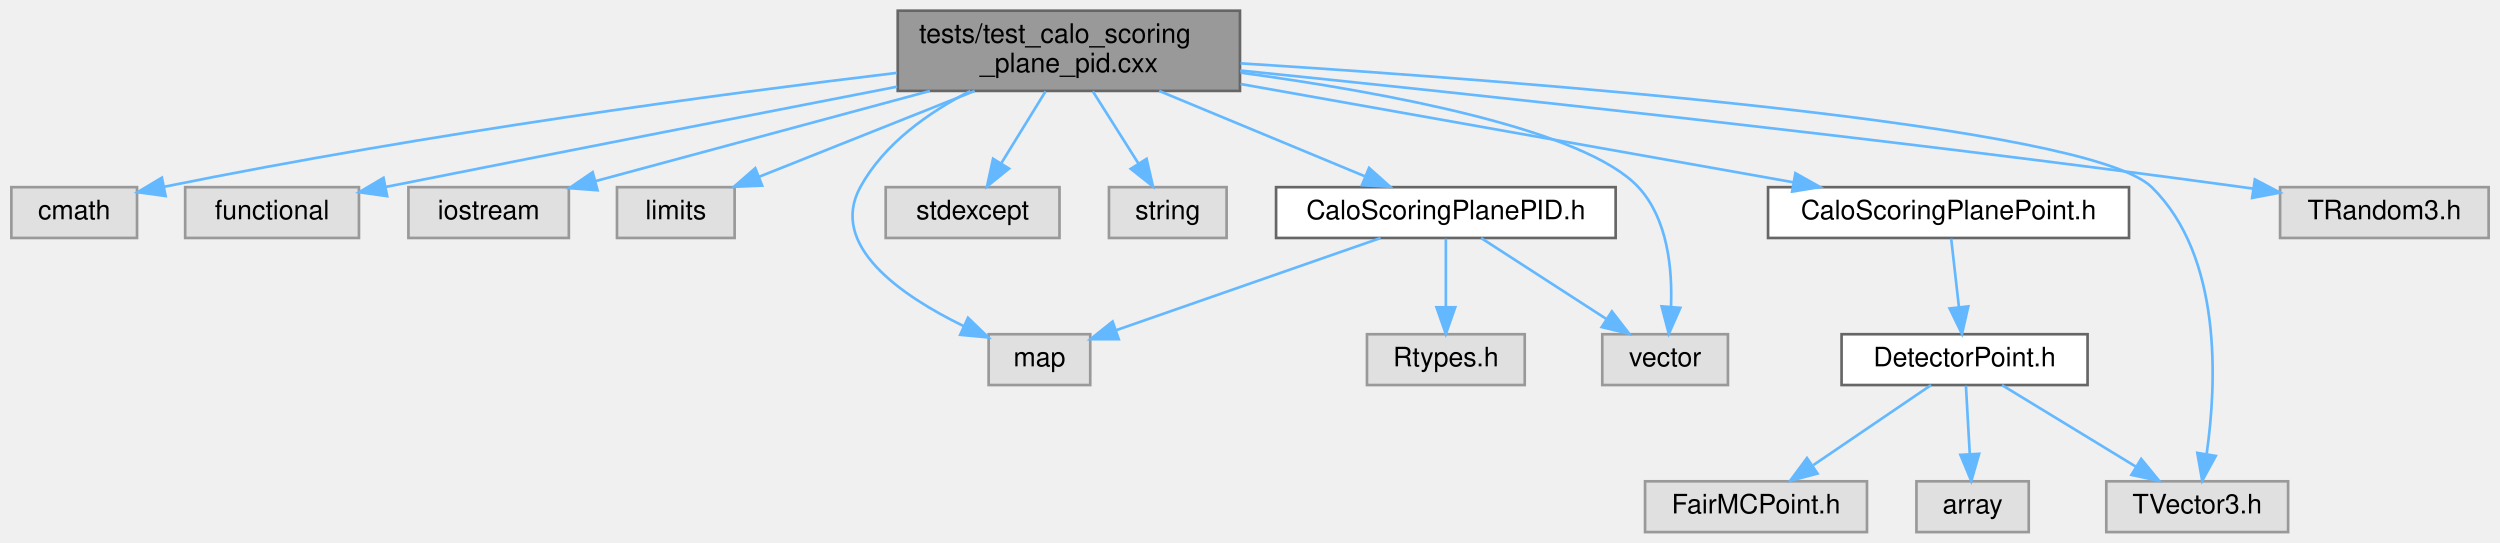
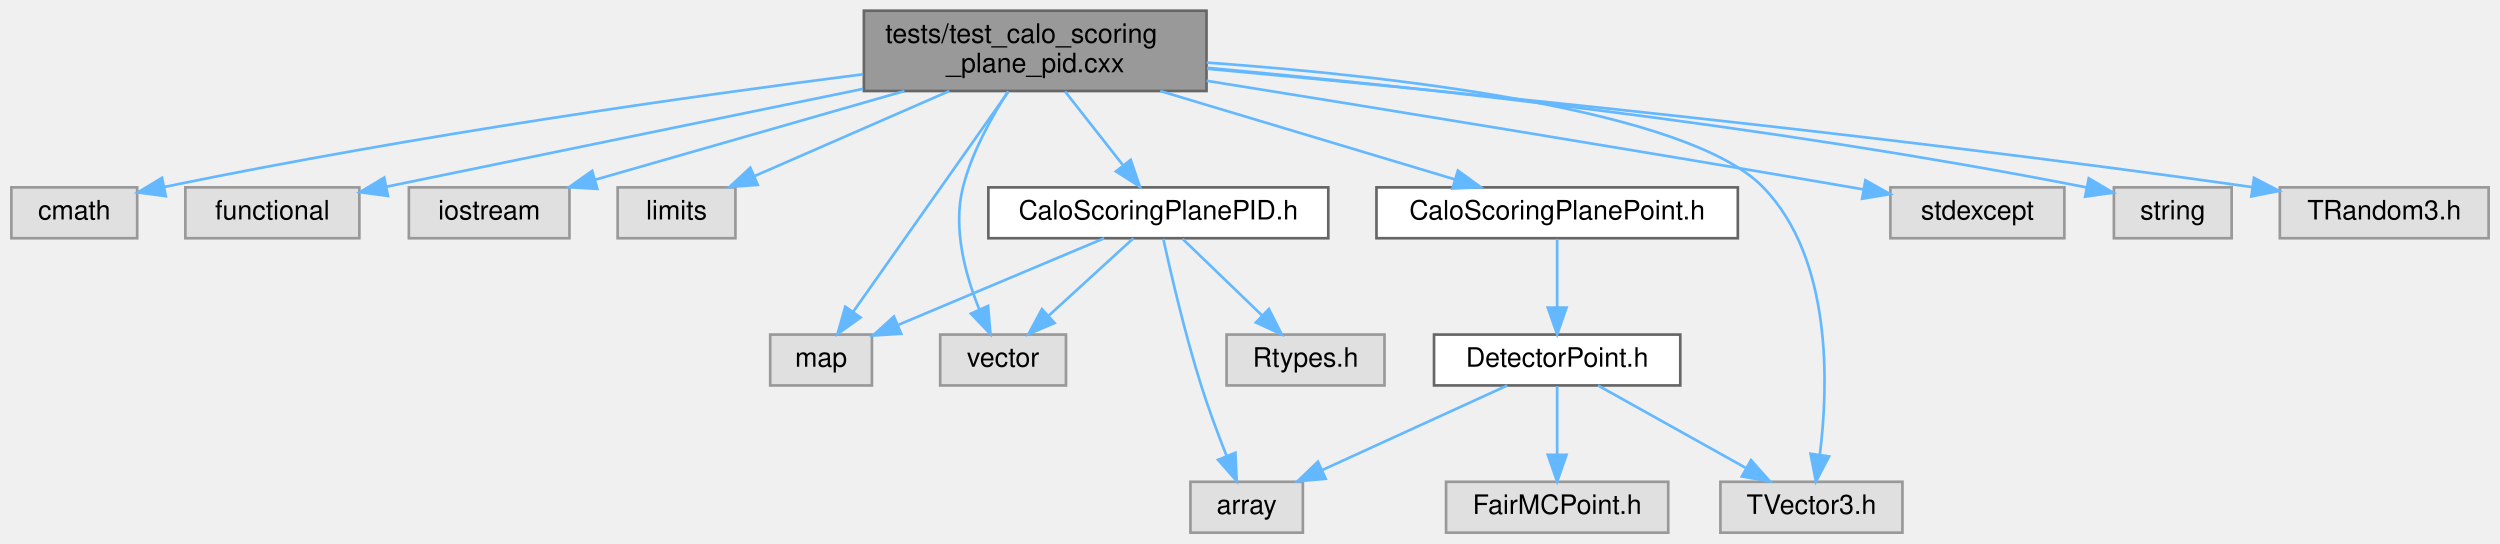
- <svg xmlns="http://www.w3.org/2000/svg" xmlns:xlink="http://www.w3.org/1999/xlink" width="935pt" height="203pt" viewBox="0.00 0.00 934.50 203.00">
+ <svg xmlns="http://www.w3.org/2000/svg" xmlns:xlink="http://www.w3.org/1999/xlink" width="934pt" height="203pt" viewBox="0.00 0.00 933.50 203.00">
  <g id="graph0" class="graph" transform="scale(1 1) rotate(0) translate(4 199)">
    <g id="Node000001" class="node">
      <g id="a_Node000001">
        <a xlink:title=" ">
-           <polygon fill="#999999" stroke="#666666" points="459.5,-195 331.5,-195 331.5,-165 459.5,-165 459.5,-195" />
-           <text text-anchor="start" x="339.5" y="-183" font-family="Helvetica,sans-Serif" font-size="10.00">tests/test_calo_scoring</text>
-           <text text-anchor="middle" x="395.5" y="-172" font-family="Helvetica,sans-Serif" font-size="10.00">_plane_pid.cxx</text>
+           <polygon fill="#999999" stroke="#666666" points="446.5,-195 318.5,-195 318.5,-165 446.5,-165 446.5,-195" />
+           <text text-anchor="start" x="326.5" y="-183" font-family="Helvetica,sans-Serif" font-size="10.00">tests/test_calo_scoring</text>
+           <text text-anchor="middle" x="382.5" y="-172" font-family="Helvetica,sans-Serif" font-size="10.00">_plane_pid.cxx</text>
        </a>
      </g>
    </g>
    <g id="Node000002" class="node">
      <g id="a_Node000002">
        <a xlink:title=" ">
          <polygon fill="#e0e0e0" stroke="#999999" points="47,-129 0,-129 0,-110 47,-110 47,-129" />
          <text text-anchor="middle" x="23.5" y="-117" font-family="Helvetica,sans-Serif" font-size="10.00">cmath</text>
        </a>
      </g>
    </g>
    <g id="edge1_Node000001_Node000002" class="edge">
      <g id="a_edge1_Node000001_Node000002">
        <a xlink:title=" ">
-           <path fill="none" stroke="#63b8ff" d="M331.2,-171.75C264.76,-163.77 157.92,-149.54 57.23,-129.17" />
-           <polygon fill="#63b8ff" stroke="#63b8ff" points="57.69,-125.69 47.19,-127.11 56.29,-132.55 57.69,-125.69" />
+           <path fill="none" stroke="#63b8ff" d="M318.22,-171.26C254.21,-163.07 153.01,-148.87 57.06,-129.15" />
+           <polygon fill="#63b8ff" stroke="#63b8ff" points="57.7,-125.71 47.2,-127.1 56.28,-132.56 57.7,-125.71" />
        </a>
      </g>
    </g>
    <g id="Node000003" class="node">
      <g id="a_Node000003">
        <a xlink:title=" ">
          <polygon fill="#e0e0e0" stroke="#999999" points="130,-129 65,-129 65,-110 130,-110 130,-129" />
          <text text-anchor="middle" x="97.5" y="-117" font-family="Helvetica,sans-Serif" font-size="10.00">functional</text>
        </a>
      </g>
    </g>
    <g id="edge2_Node000001_Node000003" class="edge">
      <g id="a_edge2_Node000001_Node000003">
        <a xlink:title=" ">
-           <path fill="none" stroke="#63b8ff" d="M331.3,-166.59C281.83,-156.99 211.46,-143.28 140.12,-129.11" />
-           <polygon fill="#63b8ff" stroke="#63b8ff" points="140.55,-125.63 130.05,-127.11 139.18,-132.49 140.55,-125.63" />
+           <path fill="none" stroke="#63b8ff" d="M318.19,-165.8C263.73,-154.62 187.22,-138.92 140.08,-129.24" />
+           <polygon fill="#63b8ff" stroke="#63b8ff" points="140.7,-125.79 130.2,-127.21 139.29,-132.65 140.7,-125.79" />
        </a>
      </g>
    </g>
    <g id="Node000004" class="node">
      <g id="a_Node000004">
        <a xlink:title=" ">
          <polygon fill="#e0e0e0" stroke="#999999" points="208.5,-129 148.5,-129 148.5,-110 208.5,-110 208.5,-129" />
          <text text-anchor="middle" x="178.5" y="-117" font-family="Helvetica,sans-Serif" font-size="10.00">iostream</text>
        </a>
      </g>
    </g>
    <g id="edge3_Node000001_Node000004" class="edge">
      <g id="a_edge3_Node000001_Node000004">
        <a xlink:title=" ">
-           <path fill="none" stroke="#63b8ff" d="M343.52,-164.99C305.18,-154.65 253.77,-140.79 218.58,-131.3" />
-           <polygon fill="#63b8ff" stroke="#63b8ff" points="219.23,-127.85 208.66,-128.63 217.4,-134.61 219.23,-127.85" />
+           <path fill="none" stroke="#63b8ff" d="M333.64,-164.99C298.28,-154.85 251.1,-141.32 218.09,-131.85" />
+           <polygon fill="#63b8ff" stroke="#63b8ff" points="218.91,-128.45 208.33,-129.05 216.98,-135.17 218.91,-128.45" />
        </a>
      </g>
    </g>
    <g id="Node000005" class="node">
      <g id="a_Node000005">
        <a xlink:title=" ">
          <polygon fill="#e0e0e0" stroke="#999999" points="270.5,-129 226.5,-129 226.5,-110 270.5,-110 270.5,-129" />
          <text text-anchor="middle" x="248.5" y="-117" font-family="Helvetica,sans-Serif" font-size="10.00">limits</text>
        </a>
      </g>
    </g>
    <g id="edge4_Node000001_Node000005" class="edge">
      <g id="a_edge4_Node000001_Node000005">
        <a xlink:title=" ">
-           <path fill="none" stroke="#63b8ff" d="M360.29,-164.99C335.76,-155.23 303.35,-142.33 279.74,-132.93" />
-           <polygon fill="#63b8ff" stroke="#63b8ff" points="280.79,-129.58 270.21,-129.14 278.21,-136.09 280.79,-129.58" />
+           <path fill="none" stroke="#63b8ff" d="M350.4,-164.99C328.25,-155.31 299.02,-142.56 277.55,-133.18" />
+           <polygon fill="#63b8ff" stroke="#63b8ff" points="278.85,-129.93 268.29,-129.14 276.05,-136.35 278.85,-129.93" />
        </a>
      </g>
    </g>
    <g id="Node000006" class="node">
      <g id="a_Node000006">
        <a xlink:title=" ">
-           <polygon fill="#e0e0e0" stroke="#999999" points="403.5,-74 365.5,-74 365.5,-55 403.5,-55 403.5,-74" />
-           <text text-anchor="middle" x="384.5" y="-62" font-family="Helvetica,sans-Serif" font-size="10.00">map</text>
+           <polygon fill="#e0e0e0" stroke="#999999" points="321.5,-74 283.5,-74 283.5,-55 321.5,-55 321.5,-74" />
+           <text text-anchor="middle" x="302.5" y="-62" font-family="Helvetica,sans-Serif" font-size="10.00">map</text>
        </a>
      </g>
    </g>
    <g id="edge5_Node000001_Node000006" class="edge">
      <g id="a_edge5_Node000001_Node000006">
        <a xlink:title=" ">
-           <path fill="none" stroke="#63b8ff" d="M358.66,-164.98C343.02,-156.97 326.37,-145.23 317.5,-129 305.54,-107.13 332.86,-88.39 356.13,-77.05" />
-           <polygon fill="#63b8ff" stroke="#63b8ff" points="357.78,-80.15 365.41,-72.8 354.86,-73.78 357.78,-80.15" />
+           <path fill="none" stroke="#63b8ff" d="M372.37,-164.63C357.59,-143.65 330.16,-104.75 314.43,-82.42" />
+           <polygon fill="#63b8ff" stroke="#63b8ff" points="317.27,-80.39 308.65,-74.23 311.55,-84.42 317.27,-80.39" />
        </a>
      </g>
    </g>
    <g id="Node000007" class="node">
      <g id="a_Node000007">
        <a xlink:title=" ">
-           <polygon fill="#e0e0e0" stroke="#999999" points="392,-129 327,-129 327,-110 392,-110 392,-129" />
-           <text text-anchor="middle" x="359.5" y="-117" font-family="Helvetica,sans-Serif" font-size="10.00">stdexcept</text>
+           <polygon fill="#e0e0e0" stroke="#999999" points="767,-129 702,-129 702,-110 767,-110 767,-129" />
+           <text text-anchor="middle" x="734.5" y="-117" font-family="Helvetica,sans-Serif" font-size="10.00">stdexcept</text>
        </a>
      </g>
    </g>
    <g id="edge6_Node000001_Node000007" class="edge">
      <g id="a_edge6_Node000001_Node000007">
        <a xlink:title=" ">
-           <path fill="none" stroke="#63b8ff" d="M386.79,-164.84C381.83,-156.78 375.57,-146.62 370.3,-138.06" />
-           <polygon fill="#63b8ff" stroke="#63b8ff" points="373.12,-135.95 364.89,-129.27 367.15,-139.62 373.12,-135.95" />
+           <path fill="none" stroke="#63b8ff" d="M446.52,-168.82C508.27,-158.92 604.35,-143.33 687.5,-129 688.96,-128.75 690.44,-128.49 691.93,-128.23" />
+           <polygon fill="#63b8ff" stroke="#63b8ff" points="692.66,-131.66 701.9,-126.47 691.44,-124.76 692.66,-131.66" />
        </a>
      </g>
    </g>
    <g id="Node000008" class="node">
      <g id="a_Node000008">
        <a xlink:title=" ">
-           <polygon fill="#e0e0e0" stroke="#999999" points="454.5,-129 410.5,-129 410.5,-110 454.5,-110 454.5,-129" />
-           <text text-anchor="middle" x="432.5" y="-117" font-family="Helvetica,sans-Serif" font-size="10.00">string</text>
+           <polygon fill="#e0e0e0" stroke="#999999" points="829.5,-129 785.5,-129 785.5,-110 829.5,-110 829.5,-129" />
+           <text text-anchor="middle" x="807.5" y="-117" font-family="Helvetica,sans-Serif" font-size="10.00">string</text>
        </a>
      </g>
    </g>
    <g id="edge7_Node000001_Node000008" class="edge">
      <g id="a_edge7_Node000001_Node000008">
        <a xlink:title=" ">
-           <path fill="none" stroke="#63b8ff" d="M404.46,-164.84C409.61,-156.69 416.12,-146.4 421.57,-137.78" />
-           <polygon fill="#63b8ff" stroke="#63b8ff" points="424.57,-139.59 426.96,-129.27 418.65,-135.85 424.57,-139.59" />
+           <path fill="none" stroke="#63b8ff" d="M446.75,-173.66C523.05,-166.69 654.23,-152.73 775.42,-128.96" />
+           <polygon fill="#63b8ff" stroke="#63b8ff" points="776.11,-132.39 785.24,-127.01 774.75,-125.53 776.11,-132.39" />
        </a>
      </g>
    </g>
    <g id="Node000009" class="node">
      <g id="a_Node000009">
        <a xlink:title=" ">
-           <polygon fill="#e0e0e0" stroke="#999999" points="642,-74 595,-74 595,-55 642,-55 642,-74" />
-           <text text-anchor="middle" x="618.5" y="-62" font-family="Helvetica,sans-Serif" font-size="10.00">vector</text>
+           <polygon fill="#e0e0e0" stroke="#999999" points="394,-74 347,-74 347,-55 394,-55 394,-74" />
+           <text text-anchor="middle" x="370.5" y="-62" font-family="Helvetica,sans-Serif" font-size="10.00">vector</text>
        </a>
      </g>
    </g>
    <g id="edge8_Node000001_Node000009" class="edge">
      <g id="a_edge8_Node000001_Node000009">
        <a xlink:title=" ">
-           <path fill="none" stroke="#63b8ff" d="M459.72,-171.83C514.85,-164.31 588.5,-150.54 608.5,-129 619.52,-117.12 621.26,-98.29 620.7,-84.22" />
-           <polygon fill="#63b8ff" stroke="#63b8ff" points="624.18,-83.86 619.89,-74.17 617.2,-84.42 624.18,-83.86" />
+           <path fill="none" stroke="#63b8ff" d="M372.43,-164.92C366.2,-155.31 358.79,-142.01 355.5,-129 351.64,-113.73 356.4,-96.31 361.55,-83.58" />
+           <polygon fill="#63b8ff" stroke="#63b8ff" points="364.89,-84.7 365.79,-74.15 358.5,-81.83 364.89,-84.7" />
        </a>
      </g>
    </g>
    <g id="Node000010" class="node">
      <g id="a_Node000010">
        <a xlink:href="CaloScoringPlanePID_8h.html" target="_top" xlink:title=" ">
-           <polygon fill="white" stroke="#666666" points="600,-129 473,-129 473,-110 600,-110 600,-129" />
-           <text text-anchor="middle" x="536.5" y="-117" font-family="Helvetica,sans-Serif" font-size="10.00">CaloScoringPlanePID.h</text>
+           <polygon fill="white" stroke="#666666" points="492,-129 365,-129 365,-110 492,-110 492,-129" />
+           <text text-anchor="middle" x="428.5" y="-117" font-family="Helvetica,sans-Serif" font-size="10.00">CaloScoringPlanePID.h</text>
        </a>
      </g>
    </g>
    <g id="edge9_Node000001_Node000010" class="edge">
      <g id="a_edge9_Node000001_Node000010">
        <a xlink:title=" ">
-           <path fill="none" stroke="#63b8ff" d="M429.27,-164.99C452.69,-155.27 483.62,-142.44 506.23,-133.06" />
-           <polygon fill="#63b8ff" stroke="#63b8ff" points="507.78,-136.2 515.68,-129.14 505.1,-129.74 507.78,-136.2" />
+           <path fill="none" stroke="#63b8ff" d="M393.64,-164.84C400.18,-156.52 408.48,-145.96 415.34,-137.23" />
+           <polygon fill="#63b8ff" stroke="#63b8ff" points="418.18,-139.29 421.61,-129.27 412.67,-134.96 418.18,-139.29" />
+         </a>
+       </g>
+     </g>
+     <g id="Node000013" class="node">
+       <g id="a_Node000013">
+         <a xlink:href="CaloScoringPlanePoint_8h.html" target="_top" xlink:title=" ">
+           <polygon fill="white" stroke="#666666" points="645,-129 510,-129 510,-110 645,-110 645,-129" />
+           <text text-anchor="middle" x="577.5" y="-117" font-family="Helvetica,sans-Serif" font-size="10.00">CaloScoringPlanePoint.h</text>
+         </a>
+       </g>
+     </g>
+     <g id="edge14_Node000001_Node000013" class="edge">
+       <g id="a_edge14_Node000001_Node000013">
+         <a xlink:title=" ">
+           <path fill="none" stroke="#63b8ff" d="M429.21,-164.99C462.86,-154.89 507.71,-141.44 539.25,-131.98" />
+           <polygon fill="#63b8ff" stroke="#63b8ff" points="540.42,-135.28 548.99,-129.05 538.4,-128.57 540.42,-135.28" />
+         </a>
+       </g>
+     </g>
+     <g id="Node000016" class="node">
+       <g id="a_Node000016">
+         <a xlink:title=" ">
+           <polygon fill="#e0e0e0" stroke="#999999" points="706.5,-19 638.5,-19 638.5,0 706.5,0 706.5,-19" />
+           <text text-anchor="middle" x="672.5" y="-7" font-family="Helvetica,sans-Serif" font-size="10.00">TVector3.h</text>
+         </a>
+       </g>
+     </g>
+     <g id="edge20_Node000001_Node000016" class="edge">
+       <g id="a_edge20_Node000001_Node000016">
+         <a xlink:title=" ">
+           <path fill="none" stroke="#63b8ff" d="M446.56,-175.63C517.74,-170.48 626.39,-158 654.5,-129 680.36,-102.32 678.9,-55.2 675.65,-29.14" />
+           <polygon fill="#63b8ff" stroke="#63b8ff" points="679.09,-28.47 674.18,-19.09 672.17,-29.49 679.09,-28.47" />
+         </a>
+       </g>
+     </g>
+     <g id="Node000017" class="node">
+       <g id="a_Node000017">
+         <a xlink:title=" ">
+           <polygon fill="#e0e0e0" stroke="#999999" points="925.5,-129 847.5,-129 847.5,-110 925.5,-110 925.5,-129" />
+           <text text-anchor="middle" x="886.5" y="-117" font-family="Helvetica,sans-Serif" font-size="10.00">TRandom3.h</text>
+         </a>
+       </g>
+     </g>
+     <g id="edge19_Node000001_Node000017" class="edge">
+       <g id="a_edge19_Node000001_Node000017">
+         <a xlink:title=" ">
+           <path fill="none" stroke="#63b8ff" d="M446.86,-173.29C533.33,-165.33 692.02,-149.65 837.25,-129.09" />
+           <polygon fill="#63b8ff" stroke="#63b8ff" points="837.84,-132.55 847.24,-127.67 836.85,-125.62 837.84,-132.55" />
+         </a>
+       </g>
+     </g>
+     <g id="edge11_Node000010_Node000006" class="edge">
+       <g id="a_edge11_Node000010_Node000006">
+         <a xlink:title=" ">
+           <path fill="none" stroke="#63b8ff" d="M408.26,-109.98C387.44,-101.23 354.83,-87.51 331.32,-77.62" />
+           <polygon fill="#63b8ff" stroke="#63b8ff" points="332.44,-74.3 321.87,-73.65 329.73,-80.75 332.44,-74.3" />
+         </a>
+       </g>
+     </g>
+     <g id="edge12_Node000010_Node000009" class="edge">
+       <g id="a_edge12_Node000010_Node000009">
+         <a xlink:title=" ">
+           <path fill="none" stroke="#63b8ff" d="M419.18,-109.98C410.69,-102.23 397.94,-90.58 387.62,-81.14" />
+           <polygon fill="#63b8ff" stroke="#63b8ff" points="389.73,-78.33 379.99,-74.17 385.01,-83.5 389.73,-78.33" />
+         </a>
+       </g>
+     </g>
+     <g id="Node000011" class="node">
+       <g id="a_Node000011">
+         <a xlink:title=" ">
+           <polygon fill="#e0e0e0" stroke="#999999" points="482.5,-19 440.5,-19 440.5,0 482.5,0 482.5,-19" />
+           <text text-anchor="middle" x="461.5" y="-7" font-family="Helvetica,sans-Serif" font-size="10.00">array</text>
+         </a>
+       </g>
+     </g>
+     <g id="edge10_Node000010_Node000011" class="edge">
+       <g id="a_edge10_Node000010_Node000011">
+         <a xlink:title=" ">
+           <path fill="none" stroke="#63b8ff" d="M430.35,-109.78C433.05,-97.46 438.41,-74.3 444.5,-55 447.27,-46.23 450.84,-36.67 454,-28.68" />
+           <polygon fill="#63b8ff" stroke="#63b8ff" points="457.3,-29.84 457.8,-19.26 450.81,-27.22 457.3,-29.84" />
        </a>
      </g>
    </g>
    <g id="Node000012" class="node">
      <g id="a_Node000012">
-         <a xlink:href="CaloScoringPlanePoint_8h.html" target="_top" xlink:title=" ">
-           <polygon fill="white" stroke="#666666" points="792,-129 657,-129 657,-110 792,-110 792,-129" />
-           <text text-anchor="middle" x="724.5" y="-117" font-family="Helvetica,sans-Serif" font-size="10.00">CaloScoringPlanePoint.h</text>
-         </a>
-       </g>
-     </g>
-     <g id="edge13_Node000001_Node000012" class="edge">
-       <g id="a_edge13_Node000001_Node000012">
-         <a xlink:title=" ">
-           <path fill="none" stroke="#63b8ff" d="M459.72,-167.58C519.69,-156.92 608.44,-141.14 666.37,-130.84" />
-           <polygon fill="#63b8ff" stroke="#63b8ff" points="667.22,-134.24 676.46,-129.04 666,-127.35 667.22,-134.24" />
-         </a>
-       </g>
-     </g>
-     <g id="Node000016" class="node">
-       <g id="a_Node000016">
-         <a xlink:title=" ">
-           <polygon fill="#e0e0e0" stroke="#999999" points="851.5,-19 783.5,-19 783.5,0 851.5,0 851.5,-19" />
-           <text text-anchor="middle" x="817.5" y="-7" font-family="Helvetica,sans-Serif" font-size="10.00">TVector3.h</text>
-         </a>
-       </g>
-     </g>
-     <g id="edge19_Node000001_Node000016" class="edge">
-       <g id="a_edge19_Node000001_Node000016">
-         <a xlink:title=" ">
-           <path fill="none" stroke="#63b8ff" d="M459.72,-175.31C567.79,-168.48 776.63,-152.41 800.5,-129 827,-103.02 824.8,-55.62 821.05,-29.33" />
-           <polygon fill="#63b8ff" stroke="#63b8ff" points="824.45,-28.48 819.37,-19.18 817.55,-29.62 824.45,-28.48" />
-         </a>
-       </g>
-     </g>
-     <g id="Node000017" class="node">
-       <g id="a_Node000017">
-         <a xlink:title=" ">
-           <polygon fill="#e0e0e0" stroke="#999999" points="926.5,-129 848.5,-129 848.5,-110 926.5,-110 926.5,-129" />
-           <text text-anchor="middle" x="887.5" y="-117" font-family="Helvetica,sans-Serif" font-size="10.00">TRandom3.h</text>
-         </a>
-       </g>
-     </g>
-     <g id="edge18_Node000001_Node000017" class="edge">
-       <g id="a_edge18_Node000001_Node000017">
-         <a xlink:title=" ">
-           <path fill="none" stroke="#63b8ff" d="M459.59,-172.63C545.19,-163.9 701.5,-147.23 834.5,-129 835.77,-128.83 837.06,-128.65 838.36,-128.46" />
-           <polygon fill="#63b8ff" stroke="#63b8ff" points="839.07,-131.89 848.46,-126.97 838.05,-124.97 839.07,-131.89" />
-         </a>
-       </g>
-     </g>
-     <g id="edge10_Node000010_Node000006" class="edge">
-       <g id="a_edge10_Node000010_Node000006">
-         <a xlink:title=" ">
-           <path fill="none" stroke="#63b8ff" d="M512.08,-109.98C485.17,-100.6 441.93,-85.53 413.37,-75.57" />
-           <polygon fill="#63b8ff" stroke="#63b8ff" points="414.16,-72.14 403.57,-72.15 411.86,-78.75 414.16,-72.14" />
-         </a>
-       </g>
-     </g>
-     <g id="edge11_Node000010_Node000009" class="edge">
-       <g id="a_edge11_Node000010_Node000009">
-         <a xlink:title=" ">
-           <path fill="none" stroke="#63b8ff" d="M549.67,-109.98C562.27,-101.84 581.5,-89.41 596.44,-79.76" />
-           <polygon fill="#63b8ff" stroke="#63b8ff" points="598.59,-82.54 605.09,-74.17 594.79,-76.66 598.59,-82.54" />
-         </a>
-       </g>
-     </g>
-     <g id="Node000011" class="node">
-       <g id="a_Node000011">
-         <a xlink:title=" ">
-           <polygon fill="#e0e0e0" stroke="#999999" points="566,-74 507,-74 507,-55 566,-55 566,-74" />
-           <text text-anchor="middle" x="536.5" y="-62" font-family="Helvetica,sans-Serif" font-size="10.00">Rtypes.h</text>
-         </a>
-       </g>
-     </g>
-     <g id="edge12_Node000010_Node000011" class="edge">
-       <g id="a_edge12_Node000010_Node000011">
-         <a xlink:title=" ">
-           <path fill="none" stroke="#63b8ff" d="M536.5,-109.75C536.5,-102.8 536.5,-92.85 536.5,-84.13" />
-           <polygon fill="#63b8ff" stroke="#63b8ff" points="540,-84.09 536.5,-74.09 533,-84.09 540,-84.09" />
-         </a>
-       </g>
-     </g>
-     <g id="Node000013" class="node">
-       <g id="a_Node000013">
-         <a xlink:href="DetectorPoint_8h.html" target="_top" xlink:title=" ">
-           <polygon fill="white" stroke="#666666" points="776.5,-74 684.5,-74 684.5,-55 776.5,-55 776.5,-74" />
-           <text text-anchor="middle" x="730.5" y="-62" font-family="Helvetica,sans-Serif" font-size="10.00">DetectorPoint.h</text>
-         </a>
-       </g>
-     </g>
-     <g id="edge14_Node000012_Node000013" class="edge">
-       <g id="a_edge14_Node000012_Node000013">
-         <a xlink:title=" ">
-           <path fill="none" stroke="#63b8ff" d="M725.49,-109.75C726.28,-102.8 727.4,-92.85 728.39,-84.13" />
-           <polygon fill="#63b8ff" stroke="#63b8ff" points="731.88,-84.42 729.53,-74.09 724.92,-83.63 731.88,-84.42" />
+         <a xlink:title=" ">
+           <polygon fill="#e0e0e0" stroke="#999999" points="513,-74 454,-74 454,-55 513,-55 513,-74" />
+           <text text-anchor="middle" x="483.5" y="-62" font-family="Helvetica,sans-Serif" font-size="10.00">Rtypes.h</text>
+         </a>
+       </g>
+     </g>
+     <g id="edge13_Node000010_Node000012" class="edge">
+       <g id="a_edge13_Node000010_Node000012">
+         <a xlink:title=" ">
+           <path fill="none" stroke="#63b8ff" d="M437.58,-109.75C445.59,-102.03 457.46,-90.6 467.12,-81.28" />
+           <polygon fill="#63b8ff" stroke="#63b8ff" points="469.81,-83.55 474.59,-74.09 464.96,-78.51 469.81,-83.55" />
        </a>
      </g>
    </g>
    <g id="Node000014" class="node">
      <g id="a_Node000014">
-         <a xlink:title=" ">
-           <polygon fill="#e0e0e0" stroke="#999999" points="754.5,-19 712.5,-19 712.5,0 754.5,0 754.5,-19" />
-           <text text-anchor="middle" x="733.5" y="-7" font-family="Helvetica,sans-Serif" font-size="10.00">array</text>
+         <a xlink:href="DetectorPoint_8h.html" target="_top" xlink:title=" ">
+           <polygon fill="white" stroke="#666666" points="623.5,-74 531.5,-74 531.5,-55 623.5,-55 623.5,-74" />
+           <text text-anchor="middle" x="577.5" y="-62" font-family="Helvetica,sans-Serif" font-size="10.00">DetectorPoint.h</text>
        </a>
      </g>
    </g>
    <g id="edge15_Node000013_Node000014" class="edge">
      <g id="a_edge15_Node000013_Node000014">
        <a xlink:title=" ">
-           <path fill="none" stroke="#63b8ff" d="M731,-54.75C731.39,-47.8 731.95,-37.85 732.45,-29.13" />
-           <polygon fill="#63b8ff" stroke="#63b8ff" points="735.94,-29.27 733.01,-19.09 728.95,-28.88 735.94,-29.27" />
+           <path fill="none" stroke="#63b8ff" d="M577.5,-109.75C577.5,-102.8 577.5,-92.85 577.5,-84.13" />
+           <polygon fill="#63b8ff" stroke="#63b8ff" points="581,-84.09 577.5,-74.09 574,-84.09 581,-84.09" />
+         </a>
+       </g>
+     </g>
+     <g id="edge16_Node000014_Node000011" class="edge">
+       <g id="a_edge16_Node000014_Node000011">
+         <a xlink:title=" ">
+           <path fill="none" stroke="#63b8ff" d="M558.86,-54.98C540.2,-46.46 511.25,-33.23 489.76,-23.41" />
+           <polygon fill="#63b8ff" stroke="#63b8ff" points="491.03,-20.14 480.48,-19.17 488.12,-26.51 491.03,-20.14" />
        </a>
      </g>
    </g>
    <g id="Node000015" class="node">
      <g id="a_Node000015">
        <a xlink:title=" ">
-           <polygon fill="#e0e0e0" stroke="#999999" points="694,-19 611,-19 611,0 694,0 694,-19" />
-           <text text-anchor="middle" x="652.5" y="-7" font-family="Helvetica,sans-Serif" font-size="10.00">FairMCPoint.h</text>
-         </a>
-       </g>
-     </g>
-     <g id="edge16_Node000013_Node000015" class="edge">
-       <g id="a_edge16_Node000013_Node000015">
-         <a xlink:title=" ">
-           <path fill="none" stroke="#63b8ff" d="M717.97,-54.98C706.1,-46.92 688.04,-34.65 673.89,-25.03" />
-           <polygon fill="#63b8ff" stroke="#63b8ff" points="675.5,-21.9 665.26,-19.17 671.56,-27.69 675.5,-21.9" />
-         </a>
-       </g>
-     </g>
-     <g id="edge17_Node000013_Node000016" class="edge">
-       <g id="a_edge17_Node000013_Node000016">
-         <a xlink:title=" ">
-           <path fill="none" stroke="#63b8ff" d="M744.48,-54.98C757.97,-46.77 778.63,-34.18 794.54,-24.49" />
-           <polygon fill="#63b8ff" stroke="#63b8ff" points="796.55,-27.36 803.27,-19.17 792.91,-21.38 796.55,-27.36" />
+           <polygon fill="#e0e0e0" stroke="#999999" points="619,-19 536,-19 536,0 619,0 619,-19" />
+           <text text-anchor="middle" x="577.5" y="-7" font-family="Helvetica,sans-Serif" font-size="10.00">FairMCPoint.h</text>
+         </a>
+       </g>
+     </g>
+     <g id="edge17_Node000014_Node000015" class="edge">
+       <g id="a_edge17_Node000014_Node000015">
+         <a xlink:title=" ">
+           <path fill="none" stroke="#63b8ff" d="M577.5,-54.75C577.5,-47.8 577.5,-37.85 577.5,-29.13" />
+           <polygon fill="#63b8ff" stroke="#63b8ff" points="581,-29.09 577.5,-19.09 574,-29.09 581,-29.09" />
+         </a>
+       </g>
+     </g>
+     <g id="edge18_Node000014_Node000016" class="edge">
+       <g id="a_edge18_Node000014_Node000016">
+         <a xlink:title=" ">
+           <path fill="none" stroke="#63b8ff" d="M592.76,-54.98C607.63,-46.69 630.48,-33.94 647.92,-24.22" />
+           <polygon fill="#63b8ff" stroke="#63b8ff" points="649.93,-27.1 656.96,-19.17 646.52,-20.99 649.93,-27.1" />
        </a>
      </g>
    </g>
  </g>
</svg>
